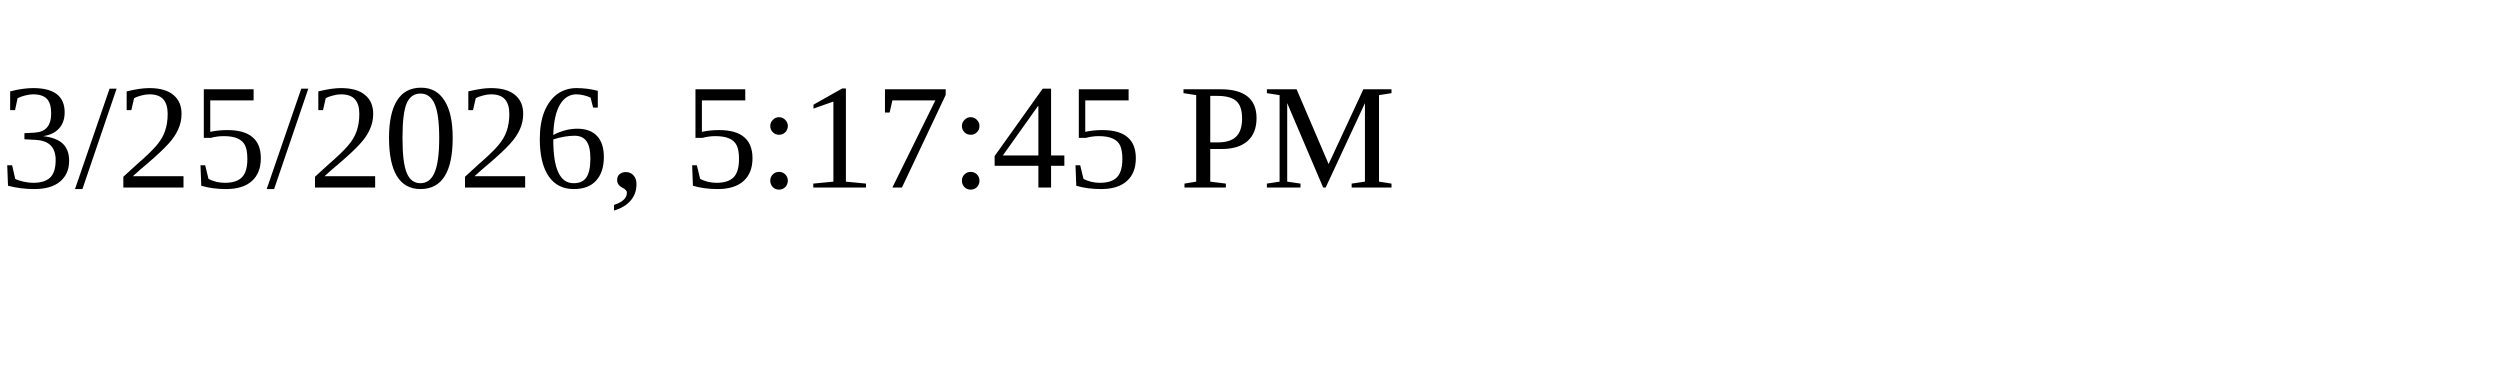
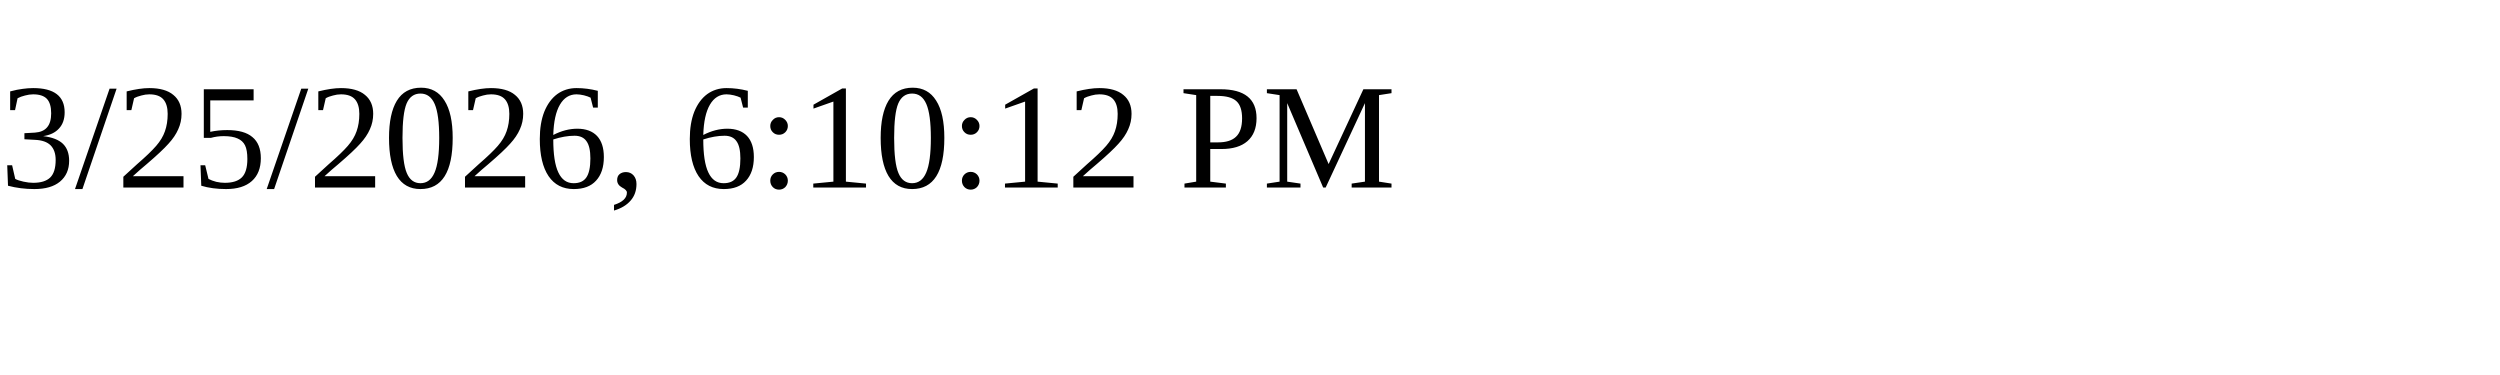
<svg xmlns="http://www.w3.org/2000/svg" height="30" width="200">
-   <text x="0" y="15">3/25/2026, 5:17:45 PM</text>
+   <text x="0" y="15">3/25/2026, 6:10:12 PM</text>
</svg>
